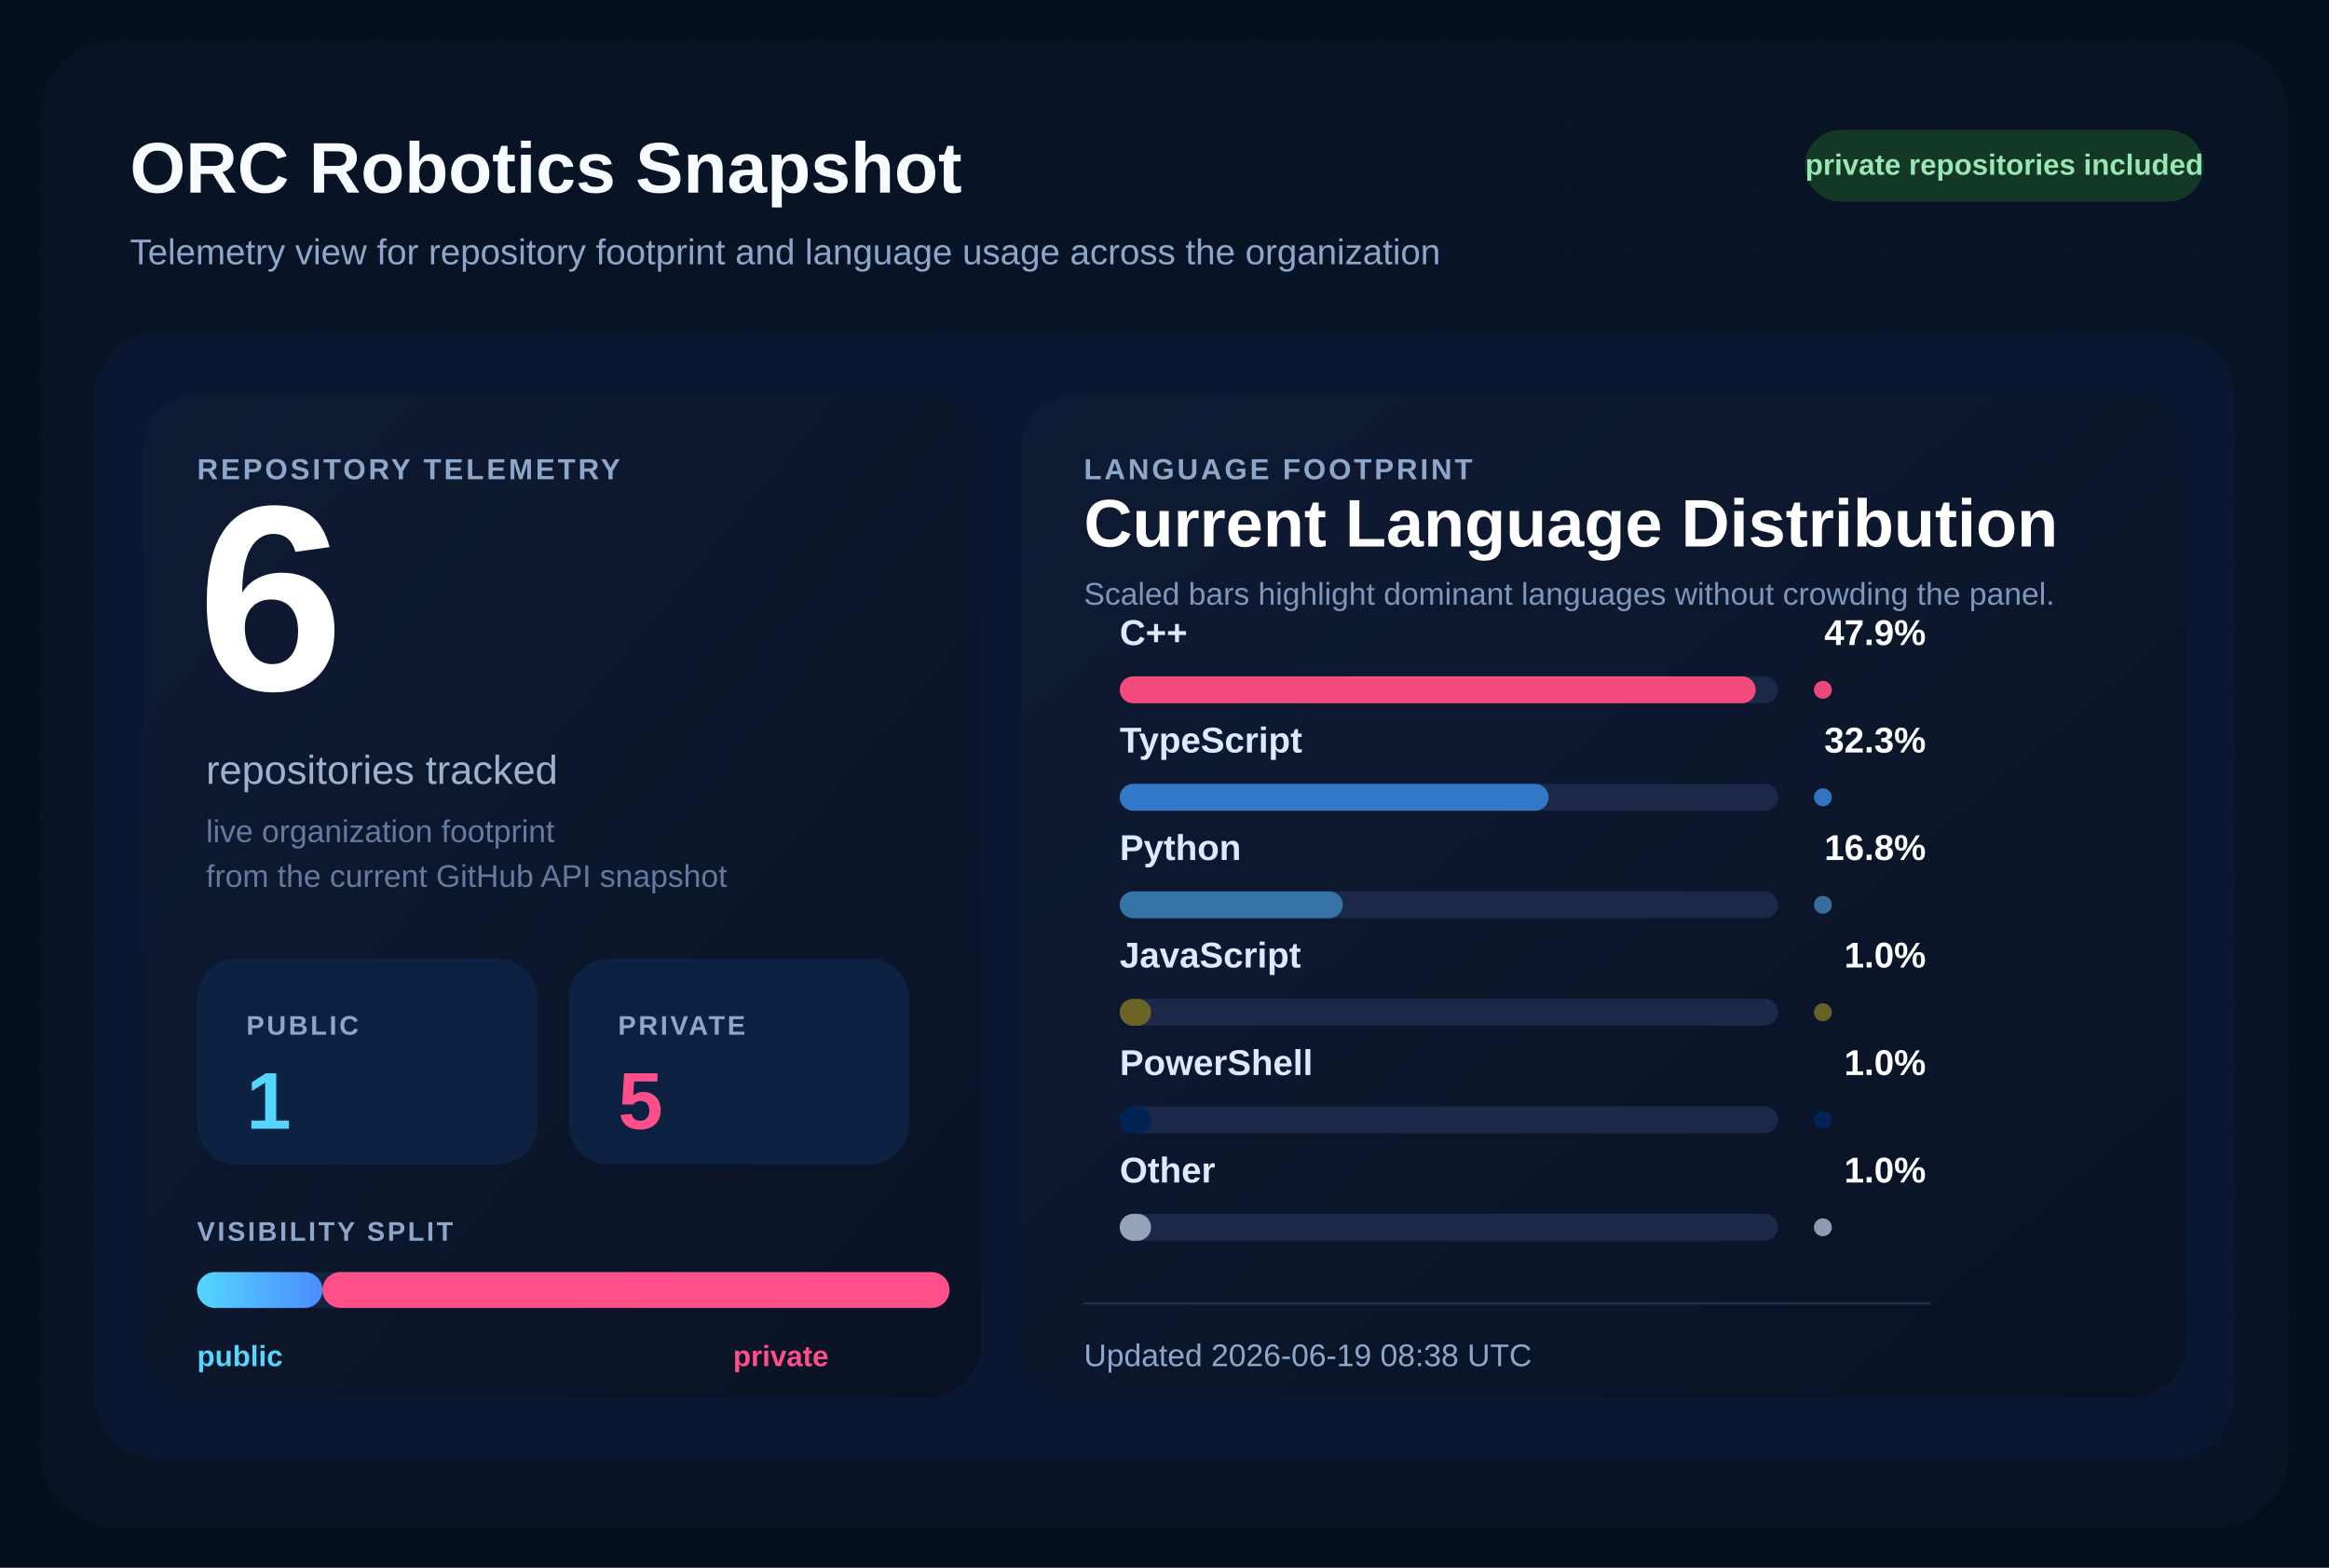
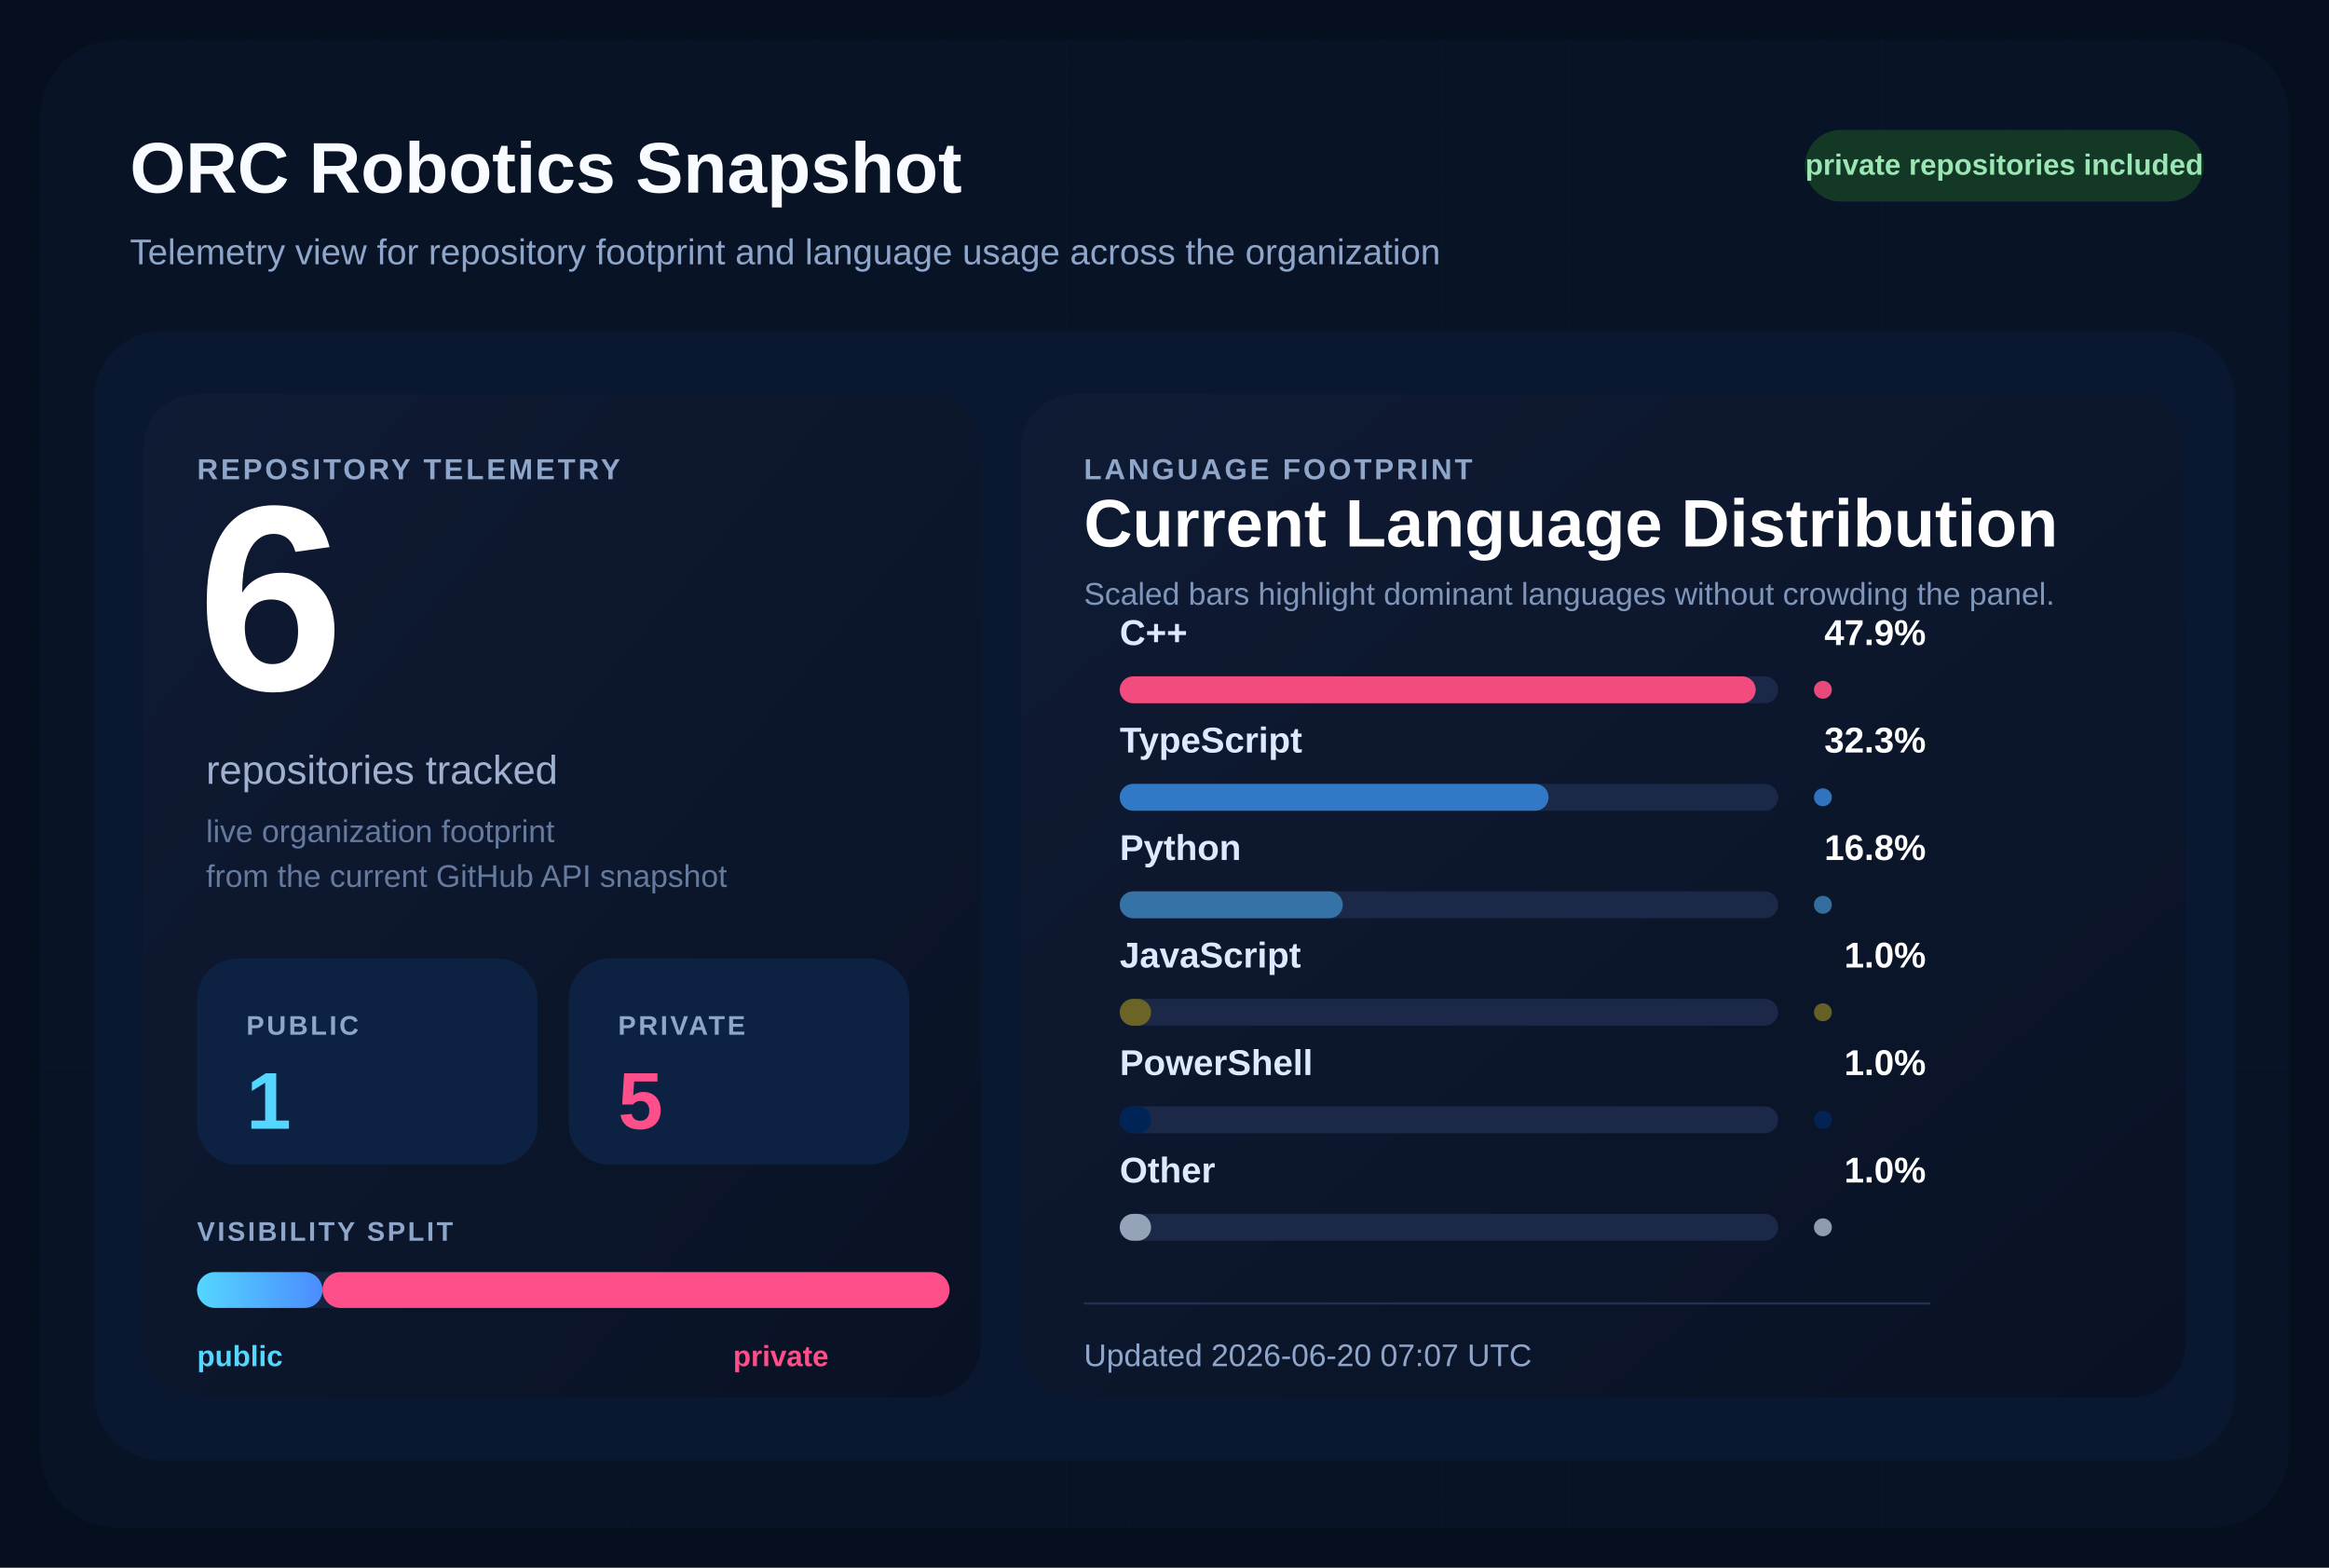
<svg xmlns="http://www.w3.org/2000/svg" width="1040" height="700" viewBox="0 0 1040 700" role="img" aria-labelledby="title desc">
  <defs>
    <pattern id="grid" width="28" height="28" patternUnits="userSpaceOnUse">
      <path d="M 28 0 L 0 0 0 28" fill="none" stroke="#12213d" stroke-width="1" />
    </pattern>
    <linearGradient id="surface" x1="0%" y1="0%" x2="100%" y2="100%">
      <stop offset="0%" stop-color="#0f1b34" />
      <stop offset="100%" stop-color="#091224" />
    </linearGradient>
    <linearGradient id="publicBar" x1="0%" y1="0%" x2="100%" y2="0%">
      <stop offset="0%" stop-color="#55d6ff" />
      <stop offset="100%" stop-color="#4b8cff" />
    </linearGradient>
  </defs>
  <rect width="1040" height="700" fill="#060f1d" />
  <rect x="18" y="18" width="1004" height="664" rx="34" fill="url(#grid)" />
  <rect x="18" y="18" width="1004" height="664" rx="34" fill="#081427" fill-opacity="0.9" />
  <text x="58" y="86" fill="#f8fbff" font-size="32" font-family="Segoe UI, Arial, sans-serif" font-weight="700">
    ORC Robotics Snapshot
  </text>
  <text x="58" y="118" fill="#8fa6cb" font-size="16" font-family="Segoe UI, Arial, sans-serif">
    Telemetry view for repository footprint and language usage across the organization
  </text>
  <rect x="806" y="58" width="178" height="32" rx="16" fill="#133926" />
  <text x="895" y="78" fill="#9ae6b4" font-size="13" font-family="Segoe UI, Arial, sans-serif" font-weight="700" text-anchor="middle">
    private repositories included
  </text>
  <rect x="42" y="148" width="956" height="504" rx="30" fill="#0a1730" />
  <rect x="64" y="176" width="374" height="448" rx="24" fill="url(#surface)" />
  <rect x="456" y="176" width="520" height="448" rx="24" fill="url(#surface)" />
  <text x="88" y="214" fill="#8fa6cb" font-size="13" font-family="Segoe UI, Arial, sans-serif" font-weight="700" letter-spacing="1.2">
    REPOSITORY TELEMETRY
  </text>
  <text x="88" y="308" fill="#ffffff" font-size="118" font-family="Segoe UI, Arial, sans-serif" font-weight="700">
    6
  </text>
  <text x="92" y="350" fill="#9fb1cf" font-size="18" font-family="Segoe UI, Arial, sans-serif">
    repositories tracked
  </text>
  <text x="92" y="376" fill="#667a9e" font-size="14" font-family="Segoe UI, Arial, sans-serif">
    live organization footprint
  </text>
  <text x="92" y="396" fill="#667a9e" font-size="14" font-family="Segoe UI, Arial, sans-serif">
    from the current GitHub API snapshot
  </text>
  <rect x="88" y="428" width="152" height="92" rx="18" fill="#0d2242" />
  <text x="110" y="462" fill="#8fa6cb" font-size="12" font-family="Segoe UI, Arial, sans-serif" font-weight="700" letter-spacing="1.1">
    PUBLIC
  </text>
  <text x="110" y="504" fill="#55d6ff" font-size="36" font-family="Segoe UI, Arial, sans-serif" font-weight="700">
    1
  </text>
  <rect x="254" y="428" width="152" height="92" rx="18" fill="#0d2242" />
  <text x="276" y="462" fill="#8fa6cb" font-size="12" font-family="Segoe UI, Arial, sans-serif" font-weight="700" letter-spacing="1.1">
    PRIVATE
  </text>
  <text x="276" y="504" fill="#ff4f8b" font-size="36" font-family="Segoe UI, Arial, sans-serif" font-weight="700">
    5
  </text>
  <text x="88" y="554" fill="#8fa6cb" font-size="12" font-family="Segoe UI, Arial, sans-serif" font-weight="700" letter-spacing="1.1">
    VISIBILITY SPLIT
  </text>
  <rect x="88" y="568" width="336" height="16" rx="8" fill="#142340" />
  <rect x="88" y="568" width="56.00" height="16" rx="8" fill="url(#publicBar)" />
  <rect x="144.00" y="568" width="280.00" height="16" rx="8" fill="#ff4f8b" />
  <text x="88" y="610" fill="#55d6ff" font-size="13" font-family="Segoe UI, Arial, sans-serif" font-weight="700">
    public
  </text>
  <text x="370" y="610" fill="#ff4f8b" font-size="13" font-family="Segoe UI, Arial, sans-serif" font-weight="700" text-anchor="end">
    private
  </text>
  <text x="484" y="214" fill="#8fa6cb" font-size="13" font-family="Segoe UI, Arial, sans-serif" font-weight="700" letter-spacing="1.2">
    LANGUAGE FOOTPRINT
  </text>
  <text x="484" y="244" fill="#ffffff" font-size="30" font-family="Segoe UI, Arial, sans-serif" font-weight="700">
    Current Language Distribution
  </text>
  <text x="484" y="270" fill="#7f96ba" font-size="14" font-family="Segoe UI, Arial, sans-serif">
    Scaled bars highlight dominant languages without crowding the panel.
  </text>
  <g transform="translate(0,288)">
    <text x="500" y="0" fill="#dce9ff" font-size="16" font-family="Segoe UI, Arial, sans-serif" font-weight="600">
        C++
        </text>
    <text x="860" y="0" fill="#ffffff" font-size="16" font-family="Segoe UI, Arial, sans-serif" font-weight="700" text-anchor="end">
        47.9%
        </text>
    <rect x="500" y="14" width="294" height="12" rx="6" fill="#1b2848" />
    <rect x="500" y="14" width="284.00" height="12" rx="6" fill="#f34b7d" />
    <circle cx="814" cy="20" r="4" fill="#f34b7d" opacity="0.95" />
  </g>
  <g transform="translate(0,336)">
    <text x="500" y="0" fill="#dce9ff" font-size="16" font-family="Segoe UI, Arial, sans-serif" font-weight="600">
        TypeScript
        </text>
    <text x="860" y="0" fill="#ffffff" font-size="16" font-family="Segoe UI, Arial, sans-serif" font-weight="700" text-anchor="end">
        32.3%
        </text>
    <rect x="500" y="14" width="294" height="12" rx="6" fill="#1b2848" />
    <rect x="500" y="14" width="191.51" height="12" rx="6" fill="#3178c6" />
    <circle cx="814" cy="20" r="4" fill="#3178c6" opacity="0.95" />
  </g>
  <g transform="translate(0,384)">
    <text x="500" y="0" fill="#dce9ff" font-size="16" font-family="Segoe UI, Arial, sans-serif" font-weight="600">
        Python
        </text>
    <text x="860" y="0" fill="#ffffff" font-size="16" font-family="Segoe UI, Arial, sans-serif" font-weight="700" text-anchor="end">
        16.8%
        </text>
    <rect x="500" y="14" width="294" height="12" rx="6" fill="#1b2848" />
    <rect x="500" y="14" width="99.61" height="12" rx="6" fill="#3572A5" />
    <circle cx="814" cy="20" r="4" fill="#3572A5" opacity="0.95" />
  </g>
  <g transform="translate(0,432)">
    <text x="500" y="0" fill="#dce9ff" font-size="16" font-family="Segoe UI, Arial, sans-serif" font-weight="600">
        JavaScript
        </text>
    <text x="860" y="0" fill="#ffffff" font-size="16" font-family="Segoe UI, Arial, sans-serif" font-weight="700" text-anchor="end">
        1.0%
        </text>
    <rect x="500" y="14" width="294" height="12" rx="6" fill="#1b2848" />
    <rect x="500" y="14" width="14.00" height="12" rx="6" fill="#6b6426" />
    <circle cx="814" cy="20" r="4" fill="#6b6426" opacity="0.95" />
  </g>
  <g transform="translate(0,480)">
    <text x="500" y="0" fill="#dce9ff" font-size="16" font-family="Segoe UI, Arial, sans-serif" font-weight="600">
        PowerShell
        </text>
    <text x="860" y="0" fill="#ffffff" font-size="16" font-family="Segoe UI, Arial, sans-serif" font-weight="700" text-anchor="end">
        1.0%
        </text>
    <rect x="500" y="14" width="294" height="12" rx="6" fill="#1b2848" />
    <rect x="500" y="14" width="14.00" height="12" rx="6" fill="#012456" />
    <circle cx="814" cy="20" r="4" fill="#012456" opacity="0.95" />
  </g>
  <g transform="translate(0,528)">
    <text x="500" y="0" fill="#dce9ff" font-size="16" font-family="Segoe UI, Arial, sans-serif" font-weight="600">
        Other
        </text>
    <text x="860" y="0" fill="#ffffff" font-size="16" font-family="Segoe UI, Arial, sans-serif" font-weight="700" text-anchor="end">
        1.0%
        </text>
    <rect x="500" y="14" width="294" height="12" rx="6" fill="#1b2848" />
    <rect x="500" y="14" width="14.00" height="12" rx="6" fill="#94a3b8" />
    <circle cx="814" cy="20" r="4" fill="#94a3b8" opacity="0.95" />
  </g>
  <line x1="484" y1="582" x2="862" y2="582" stroke="#22314f" stroke-width="1" />
  <text x="484" y="610" fill="#8fa6cb" font-size="14" font-family="Segoe UI, Arial, sans-serif">
-     Updated 2026-06-19 08:38 UTC
+     Updated 2026-06-20 07:07 UTC
  </text>
</svg>
